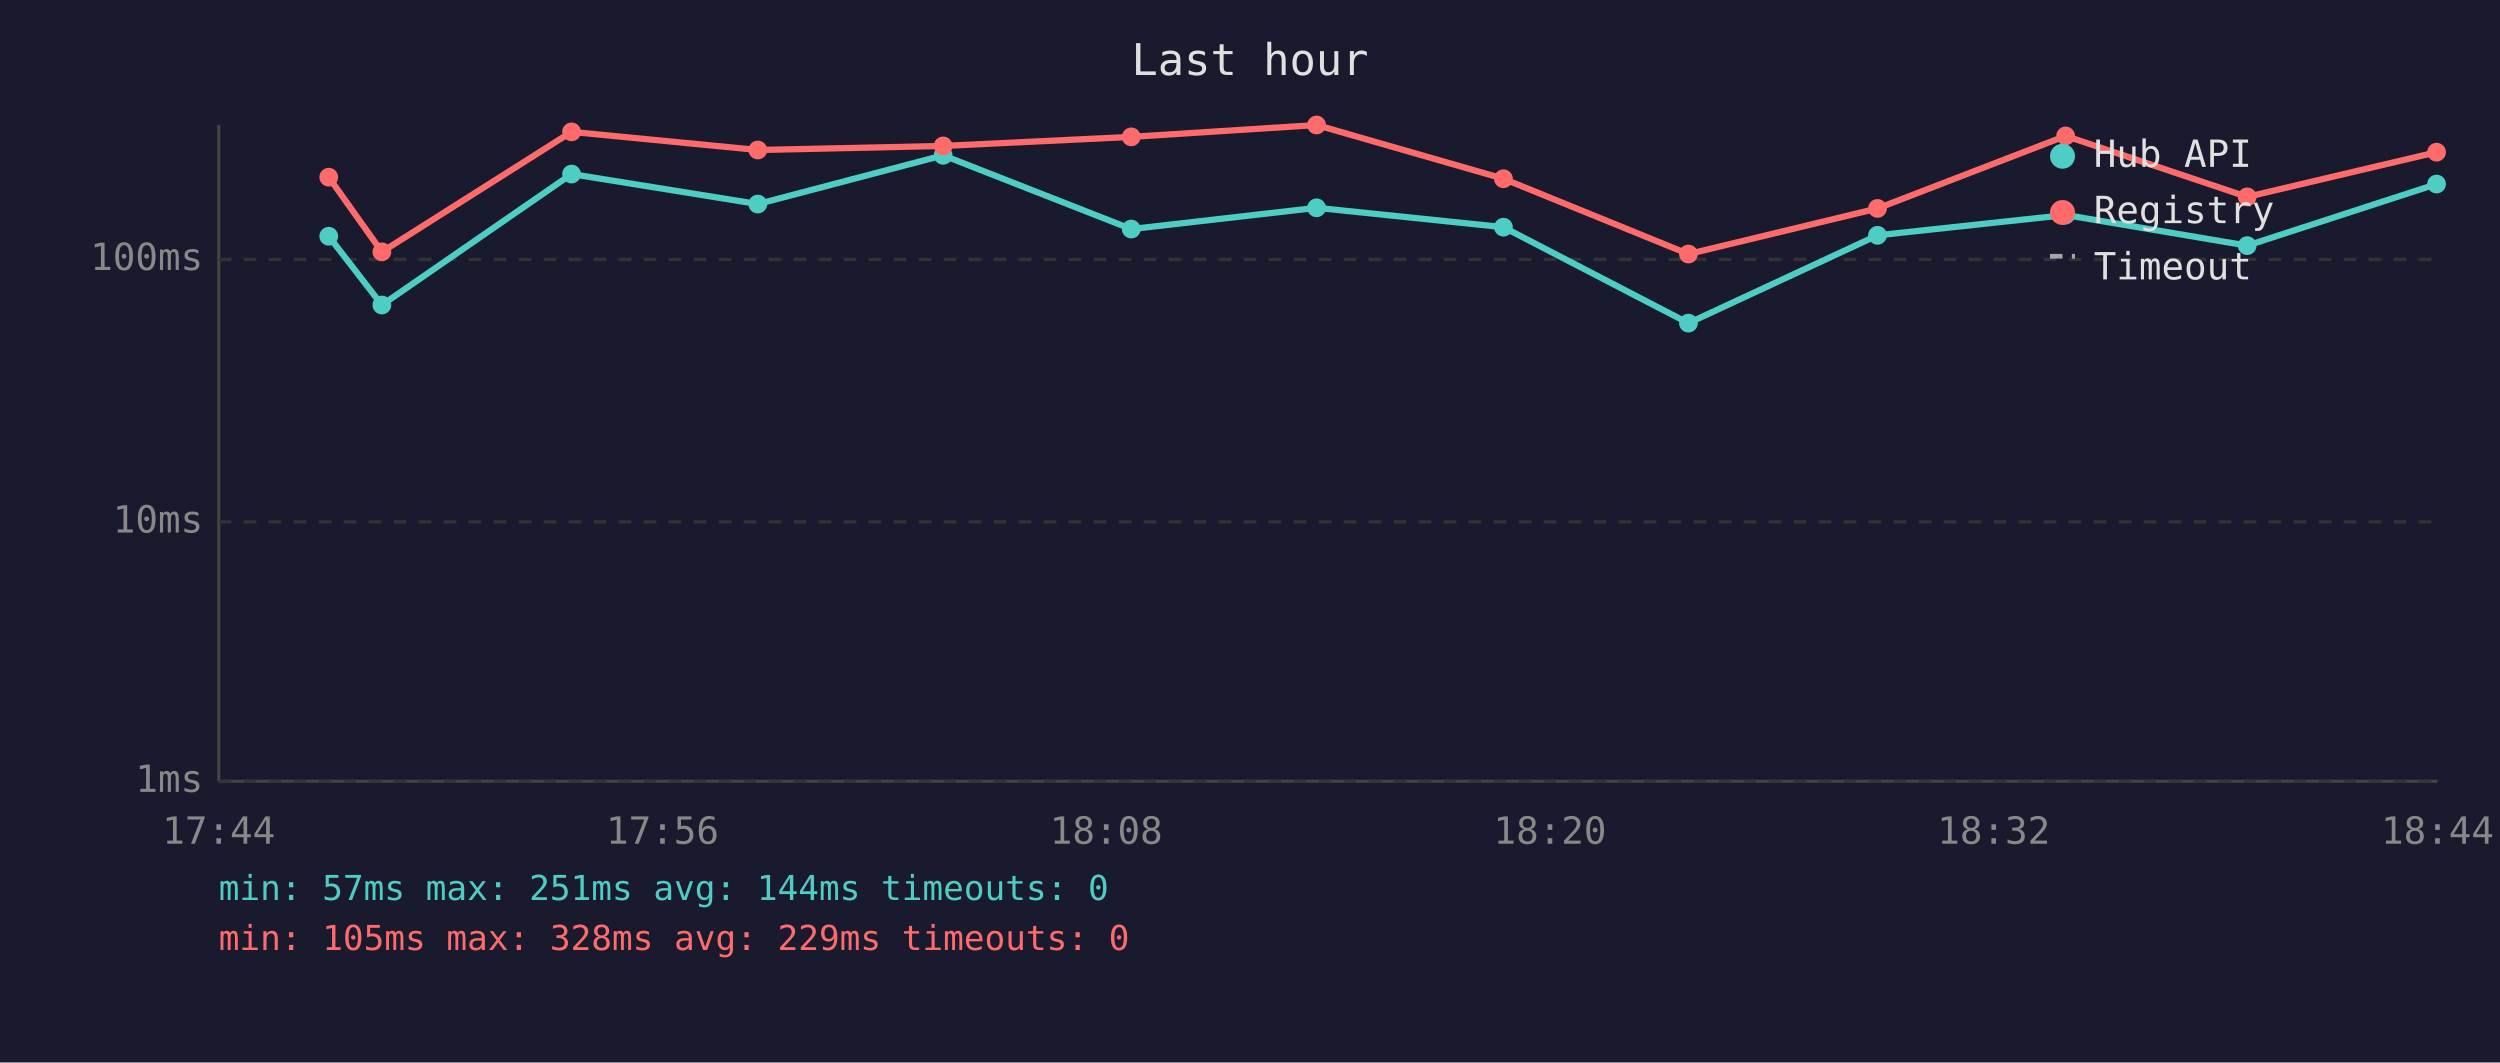
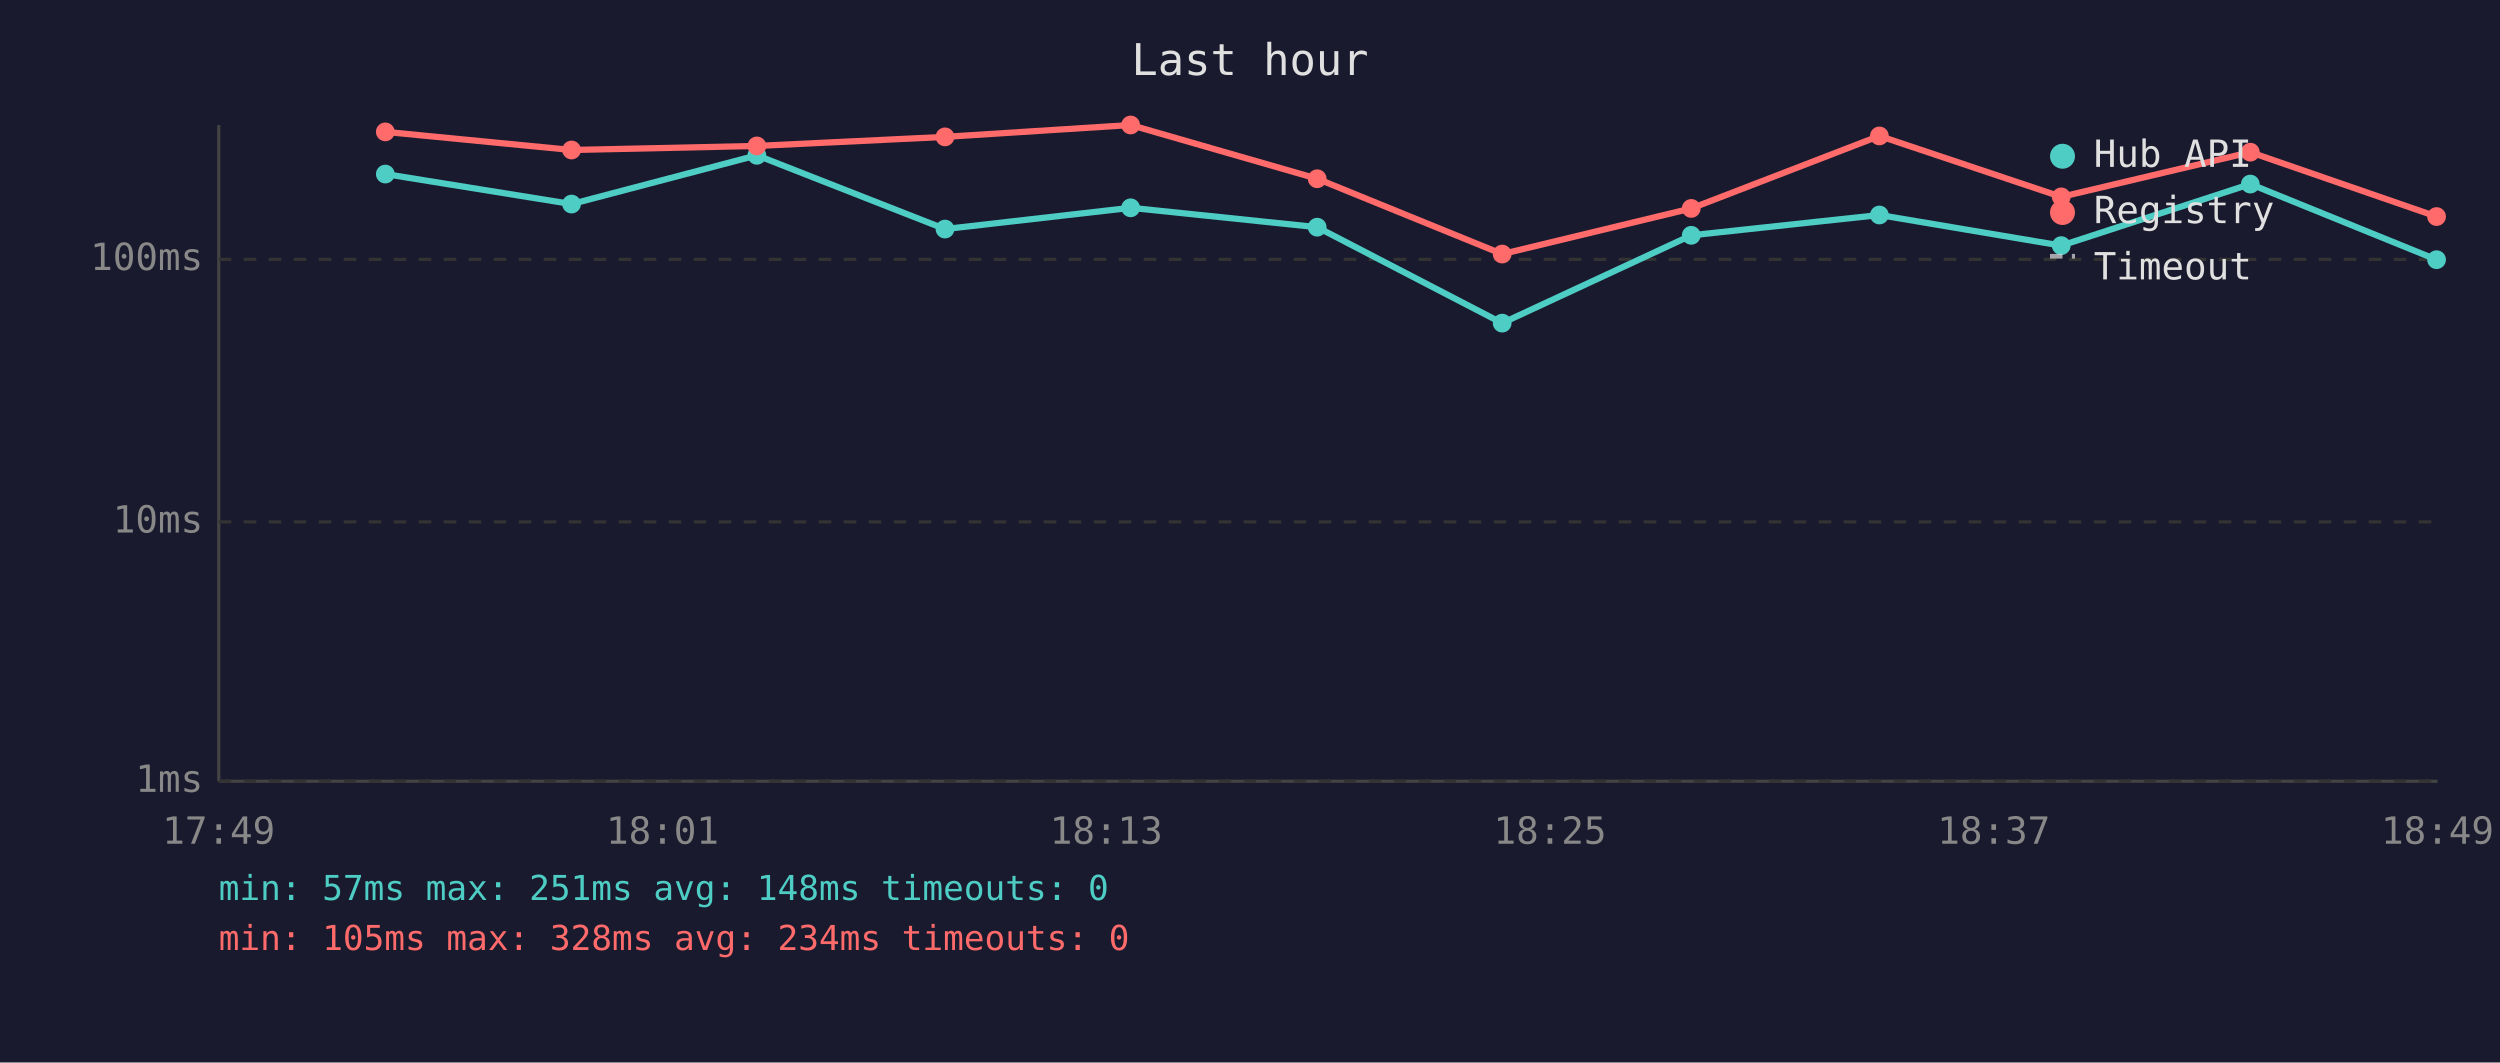
<svg xmlns="http://www.w3.org/2000/svg" viewBox="0 0 800 340" font-family="monospace" font-size="12">
  <rect width="800" height="340" fill="#1a1a2e" />
  <text x="400" y="24" fill="#e0e0e0" font-size="14" text-anchor="middle">Last hour</text>
  <line x1="70" y1="40" x2="70" y2="250" stroke="#444" stroke-width="1" />
  <line x1="70" y1="250" x2="780" y2="250" stroke="#444" stroke-width="1" />
  <line x1="70" y1="250" x2="780" y2="250" stroke="#333" stroke-width="1" stroke-dasharray="4" />
  <text x="65" y="250" fill="#888" text-anchor="end" dominant-baseline="middle">1ms</text>
  <line x1="70" y1="167" x2="780" y2="167" stroke="#333" stroke-width="1" stroke-dasharray="4" />
  <text x="65" y="167" fill="#888" text-anchor="end" dominant-baseline="middle">10ms</text>
  <line x1="70" y1="83" x2="780" y2="83" stroke="#333" stroke-width="1" stroke-dasharray="4" />
  <text x="65" y="83" fill="#888" text-anchor="end" dominant-baseline="middle">100ms</text>
-   <text x="70" y="270" fill="#888" text-anchor="middle">17:44</text>
-   <text x="212" y="270" fill="#888" text-anchor="middle">17:56</text>
-   <text x="354" y="270" fill="#888" text-anchor="middle">18:08</text>
-   <text x="496" y="270" fill="#888" text-anchor="middle">18:20</text>
-   <text x="638" y="270" fill="#888" text-anchor="middle">18:32</text>
-   <text x="780" y="270" fill="#888" text-anchor="middle">18:44</text>
-   <polyline points="105.2,75.6 122.2,97.6 182.9,55.7 242.5,65.3 301.8,49.7 362.0,73.3 421.3,66.5 481.1,72.7 540.3,103.4 600.8,75.3 661.0,68.8 719.1,78.6 779.7,58.9" fill="none" stroke="#4ecdc4" stroke-width="2" opacity="1" />
-   <circle cx="105.2" cy="75.6" r="3" fill="#4ecdc4" />
-   <circle cx="122.2" cy="97.6" r="3" fill="#4ecdc4" />
-   <circle cx="182.9" cy="55.7" r="3" fill="#4ecdc4" />
-   <circle cx="242.5" cy="65.3" r="3" fill="#4ecdc4" />
-   <circle cx="301.8" cy="49.7" r="3" fill="#4ecdc4" />
-   <circle cx="362.0" cy="73.3" r="3" fill="#4ecdc4" />
-   <circle cx="421.3" cy="66.5" r="3" fill="#4ecdc4" />
-   <circle cx="481.1" cy="72.7" r="3" fill="#4ecdc4" />
-   <circle cx="540.3" cy="103.4" r="3" fill="#4ecdc4" />
-   <circle cx="600.8" cy="75.3" r="3" fill="#4ecdc4" />
-   <circle cx="661.0" cy="68.8" r="3" fill="#4ecdc4" />
-   <circle cx="719.1" cy="78.6" r="3" fill="#4ecdc4" />
-   <circle cx="779.7" cy="58.9" r="3" fill="#4ecdc4" />
-   <polyline points="105.2,56.7 122.2,80.6 182.9,42.2 242.5,48.0 301.8,46.7 362.0,43.8 421.3,40.0 481.1,57.2 540.3,81.3 600.8,66.7 661.0,43.5 719.1,63.0 779.7,48.7" fill="none" stroke="#ff6b6b" stroke-width="2" opacity="1" />
-   <circle cx="105.2" cy="56.7" r="3" fill="#ff6b6b" />
-   <circle cx="122.2" cy="80.6" r="3" fill="#ff6b6b" />
-   <circle cx="182.9" cy="42.2" r="3" fill="#ff6b6b" />
-   <circle cx="242.5" cy="48.0" r="3" fill="#ff6b6b" />
-   <circle cx="301.8" cy="46.7" r="3" fill="#ff6b6b" />
-   <circle cx="362.0" cy="43.8" r="3" fill="#ff6b6b" />
-   <circle cx="421.3" cy="40.0" r="3" fill="#ff6b6b" />
-   <circle cx="481.1" cy="57.2" r="3" fill="#ff6b6b" />
-   <circle cx="540.3" cy="81.3" r="3" fill="#ff6b6b" />
-   <circle cx="600.8" cy="66.7" r="3" fill="#ff6b6b" />
-   <circle cx="661.0" cy="43.5" r="3" fill="#ff6b6b" />
-   <circle cx="719.1" cy="63.0" r="3" fill="#ff6b6b" />
-   <circle cx="779.7" cy="48.7" r="3" fill="#ff6b6b" />
+   <text x="70" y="270" fill="#888" text-anchor="middle">17:49</text>
+   <text x="212" y="270" fill="#888" text-anchor="middle">18:01</text>
+   <text x="354" y="270" fill="#888" text-anchor="middle">18:13</text>
+   <text x="496" y="270" fill="#888" text-anchor="middle">18:25</text>
+   <text x="638" y="270" fill="#888" text-anchor="middle">18:37</text>
+   <text x="780" y="270" fill="#888" text-anchor="middle">18:49</text>
+   <polyline points="123.3,55.7 182.9,65.3 242.2,49.7 302.4,73.3 361.8,66.5 421.5,72.7 480.7,103.4 541.2,75.3 601.4,68.8 659.6,78.6 720.1,58.9 779.7,83.1" fill="none" stroke="#4ecdc4" stroke-width="2" opacity="1" />
+   <circle cx="123.3" cy="55.7" r="3" fill="#4ecdc4" />
+   <circle cx="182.9" cy="65.3" r="3" fill="#4ecdc4" />
+   <circle cx="242.2" cy="49.7" r="3" fill="#4ecdc4" />
+   <circle cx="302.4" cy="73.3" r="3" fill="#4ecdc4" />
+   <circle cx="361.8" cy="66.5" r="3" fill="#4ecdc4" />
+   <circle cx="421.5" cy="72.7" r="3" fill="#4ecdc4" />
+   <circle cx="480.7" cy="103.4" r="3" fill="#4ecdc4" />
+   <circle cx="541.2" cy="75.3" r="3" fill="#4ecdc4" />
+   <circle cx="601.4" cy="68.8" r="3" fill="#4ecdc4" />
+   <circle cx="659.6" cy="78.6" r="3" fill="#4ecdc4" />
+   <circle cx="720.1" cy="58.9" r="3" fill="#4ecdc4" />
+   <circle cx="779.7" cy="83.1" r="3" fill="#4ecdc4" />
+   <polyline points="123.3,42.2 182.9,48.0 242.2,46.7 302.4,43.8 361.8,40.0 421.5,57.2 480.7,81.3 541.2,66.7 601.4,43.5 659.6,63.0 720.1,48.7 779.7,69.3" fill="none" stroke="#ff6b6b" stroke-width="2" opacity="1" />
+   <circle cx="123.3" cy="42.2" r="3" fill="#ff6b6b" />
+   <circle cx="182.9" cy="48.0" r="3" fill="#ff6b6b" />
+   <circle cx="242.2" cy="46.7" r="3" fill="#ff6b6b" />
+   <circle cx="302.4" cy="43.8" r="3" fill="#ff6b6b" />
+   <circle cx="361.8" cy="40.0" r="3" fill="#ff6b6b" />
+   <circle cx="421.5" cy="57.2" r="3" fill="#ff6b6b" />
+   <circle cx="480.7" cy="81.3" r="3" fill="#ff6b6b" />
+   <circle cx="541.2" cy="66.7" r="3" fill="#ff6b6b" />
+   <circle cx="601.4" cy="43.5" r="3" fill="#ff6b6b" />
+   <circle cx="659.6" cy="63.0" r="3" fill="#ff6b6b" />
+   <circle cx="720.1" cy="48.7" r="3" fill="#ff6b6b" />
+   <circle cx="779.7" cy="69.3" r="3" fill="#ff6b6b" />
  <circle cx="660" cy="50" r="4" fill="#4ecdc4" />
  <text x="670" y="50" fill="#e0e0e0" dominant-baseline="middle">Hub API</text>
  <circle cx="660" cy="68" r="4" fill="#ff6b6b" />
  <text x="670" y="68" fill="#e0e0e0" dominant-baseline="middle">Registry</text>
  <line x1="656" y1="82" x2="664" y2="82" stroke="#e0e0e0" stroke-width="1.5" stroke-dasharray="4,3" opacity="0.7" />
  <text x="670" y="86" fill="#e0e0e0" dominant-baseline="middle">Timeout</text>
-   <text x="70" y="288" fill="#4ecdc4" font-size="11">min: 57ms  max: 251ms  avg: 144ms  timeouts: 0</text>
-   <text x="70" y="304" fill="#ff6b6b" font-size="11">min: 105ms  max: 328ms  avg: 229ms  timeouts: 0</text>
+   <text x="70" y="288" fill="#4ecdc4" font-size="11">min: 57ms  max: 251ms  avg: 148ms  timeouts: 0</text>
+   <text x="70" y="304" fill="#ff6b6b" font-size="11">min: 105ms  max: 328ms  avg: 234ms  timeouts: 0</text>
</svg>
